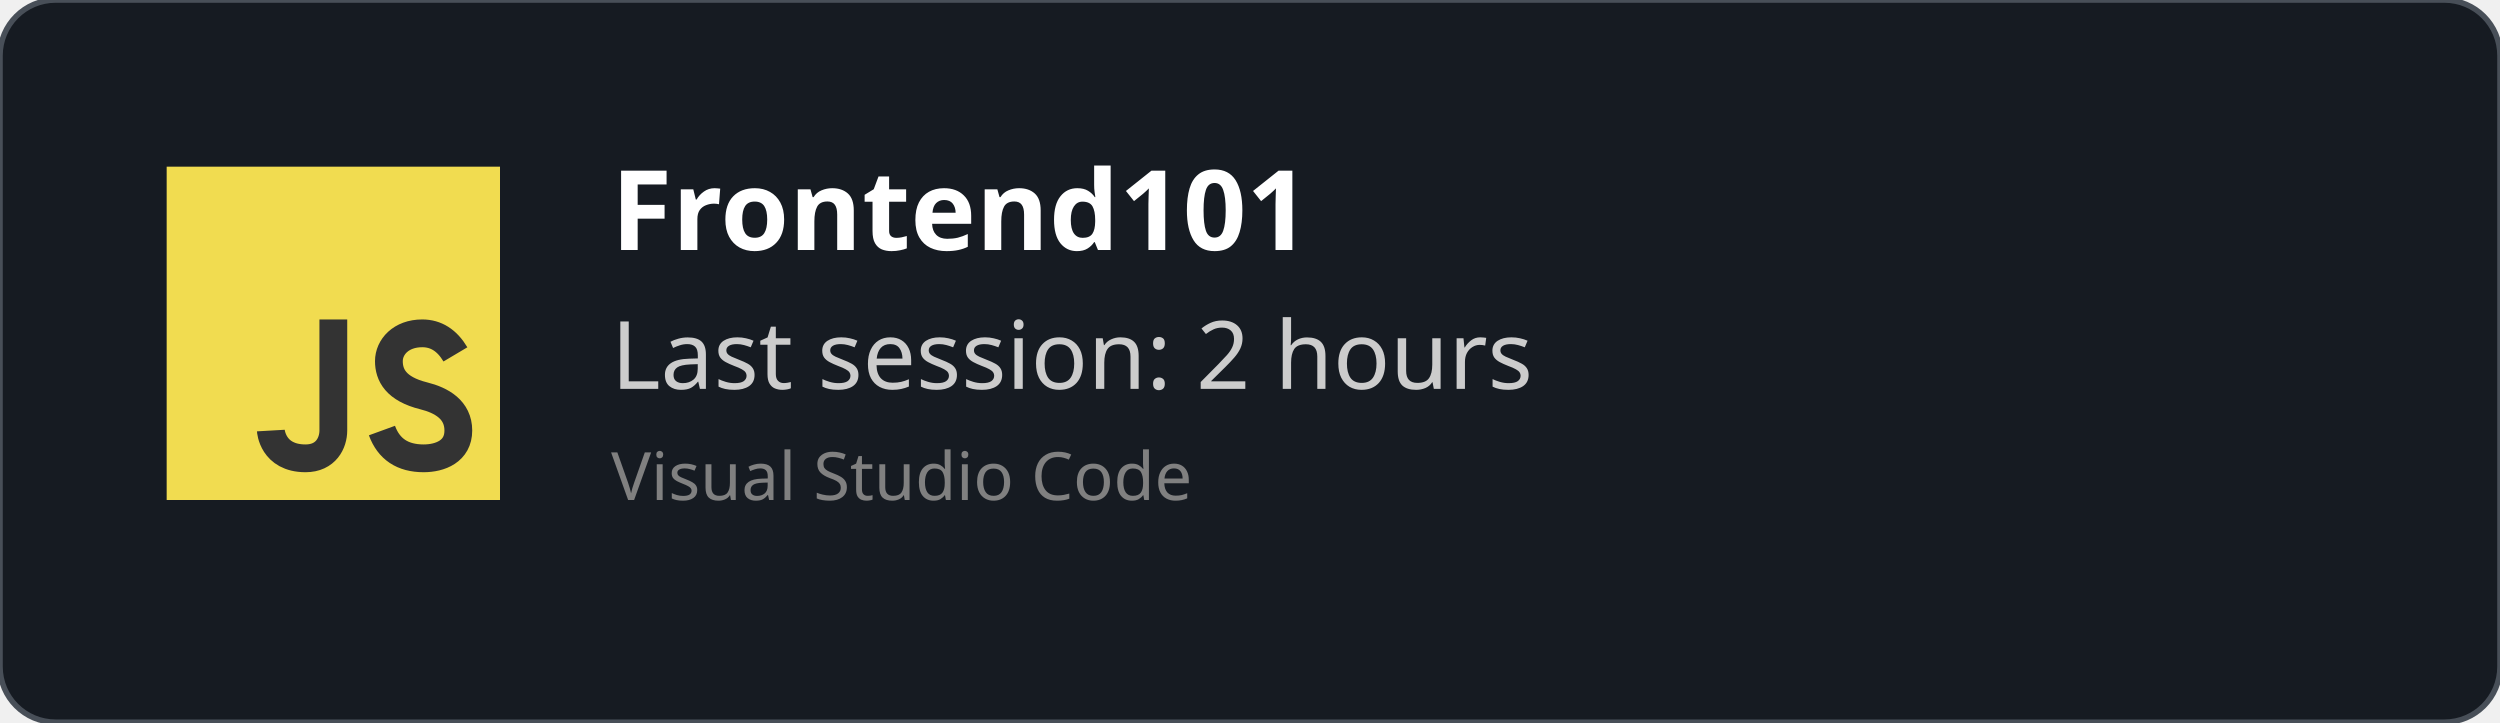
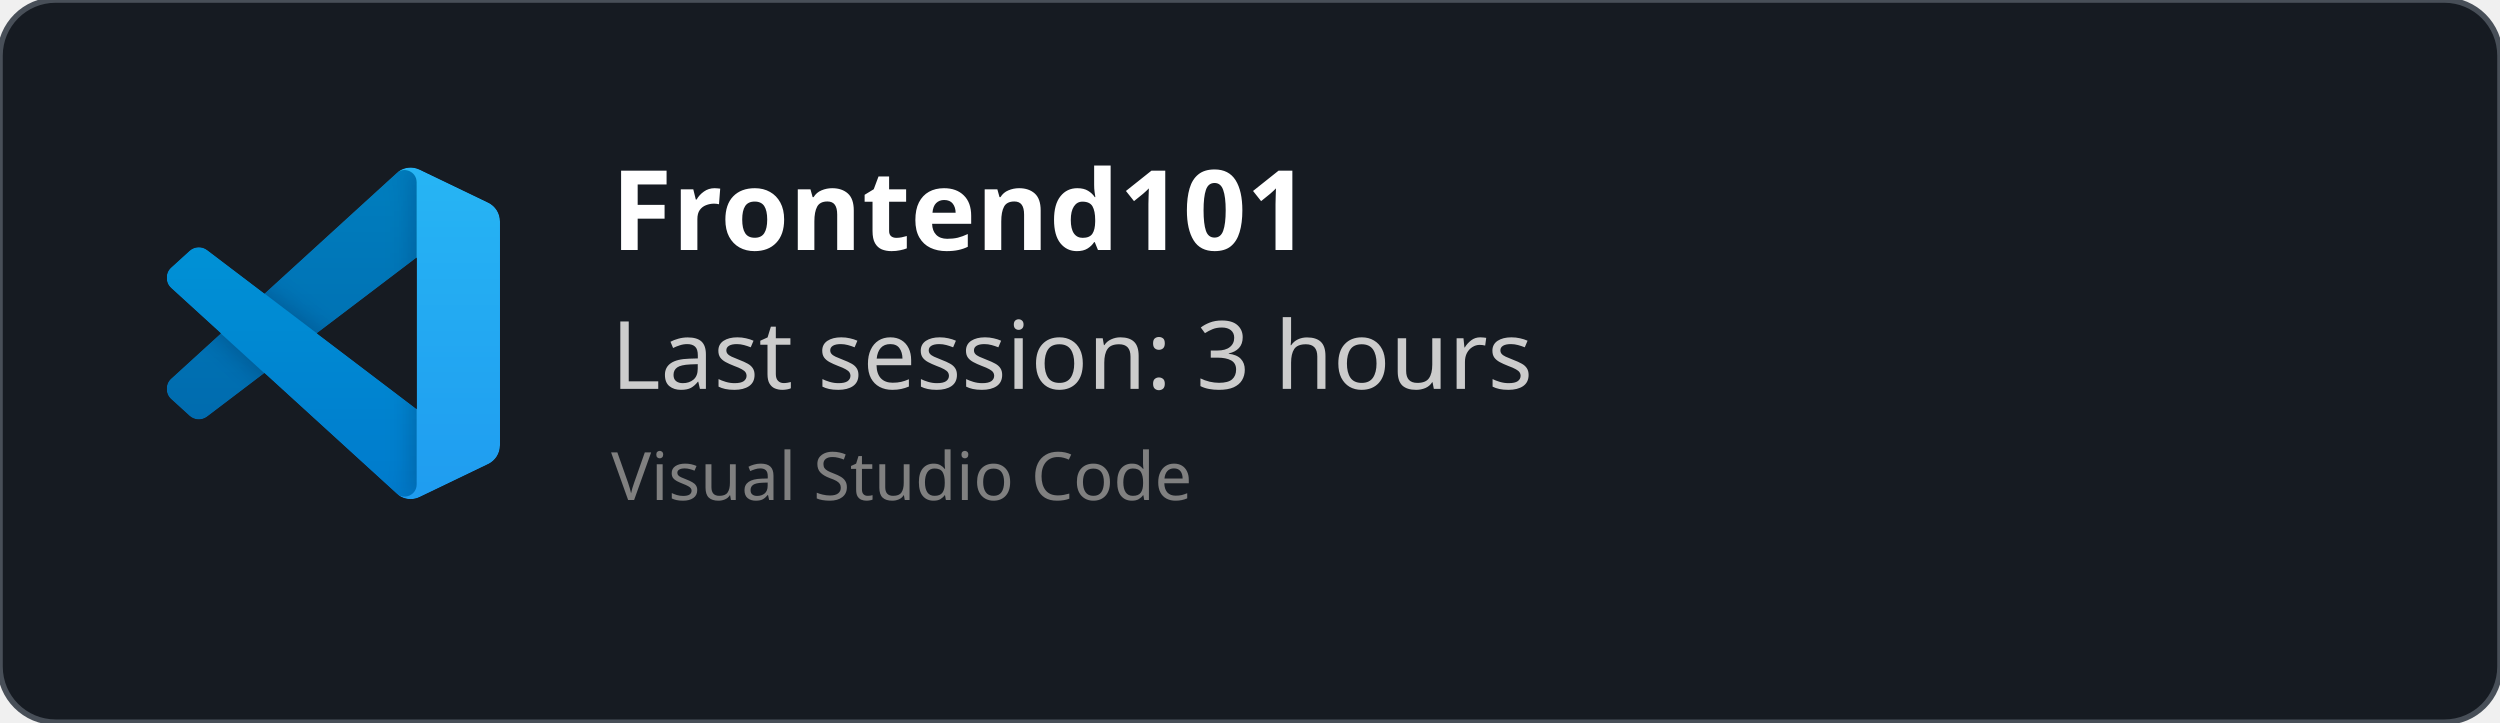
<svg xmlns="http://www.w3.org/2000/svg" width="450" height="130" viewBox="0 0 450 130" fill="none" role="img">
  <style>
    *{
        font-family: 'Segoe UI', Ubuntu, monospace
    }
    </style>
  <defs>
    <clipPath id="horizontalClip" x="20" y="20" width="500" height="200">
      <rect x="90" y="20" width="300" height="50" />
    </clipPath>
  </defs>
  <rect width="450" height="130" fill="rgba(22,27,34)" stroke="#484f58" stroke-width="1" fill-opacity="1" stroke-opacity="1" x="0" y="0" rx="10px" ry="10px">
    </rect>
-   <svg width="60px" height="60px" x="30" y="30" viewBox="0 0 24 24" id="js">
-     <g fill="none" fill-rule="evenodd">
-       <rect width="24" height="24" fill="#F1DC50" />
-       <path stroke="#333" stroke-width="2" d="M12,11 C12,15.749 12,18.416 12,19 C12,19.876 11.477,21 10,21 C7.615,21 7.5,19 7.5,19 M20.79,13.516 C20.19,12.505 19.394,12 18.404,12 C16.856,12 16,13 16,14 C16,15 16.5,16 18.508,16.5 C19.786,16.818 21,17.5 21,19 C21,20.5 19.685,21 18.5,21 C16.986,21 15.986,20.333 15.5,19" />
+   <svg width="60" height="60" x="30" y="30" viewBox="0 0 100 100" fill="none" id="vscode">
+     <mask id="mask0" mask-type="alpha" maskUnits="userSpaceOnUse" x="0" y="0" width="100" height="100">
+       <path fill-rule="evenodd" clip-rule="evenodd" d="M70.912 99.317C72.487 99.931 74.283 99.891 75.873 99.126L96.461 89.22C98.624 88.179 100 85.989 100 83.587V16.413C100 14.011 98.624 11.822 96.461 10.781L75.873 0.874C73.786 -0.13 71.345 0.116 69.513 1.447C69.252 1.637 69.003 1.849 68.769 2.083L29.355 38.041L12.187 25.01C10.589 23.797 8.354 23.896 6.869 25.246L1.363 30.255C-0.453 31.906 -0.455 34.763 1.359 36.417L16.247 50L1.359 63.583C-0.455 65.237 -0.453 68.094 1.363 69.745L6.869 74.754C8.354 76.104 10.589 76.204 12.187 74.99L29.355 61.959L68.769 97.917C69.392 98.541 70.125 99.01 70.912 99.317ZM75.015 27.299L45.109 50L75.015 72.701V27.299Z" fill="white" />
+     </mask>
+     <g mask="url(#mask0)">
+       <path d="M96.461 10.796L75.857 0.876C73.472 -0.273 70.622 0.212 68.75 2.083L1.299 63.583C-0.516 65.237 -0.514 68.094 1.303 69.745L6.813 74.754C8.298 76.104 10.535 76.204 12.134 74.99L93.361 13.37C96.086 11.303 100 13.246 100 16.667V16.427C100 14.027 98.625 11.838 96.461 10.796Z" fill="#0065A9" />
+       <g filter="url(#filter0_d)">
+         <path d="M96.461 89.204L75.857 99.124C73.472 100.273 70.622 99.788 68.75 97.917L1.299 36.417C-0.516 34.763 -0.514 31.906 1.303 30.255L6.813 25.246C8.298 23.896 10.535 23.796 12.134 25.009L93.361 86.63C96.086 88.697 100 86.754 100 83.333V83.573C100 85.974 98.625 88.162 96.461 89.204Z" fill="#007ACC" />
+       </g>
+       <g filter="url(#filter1_d)">
+         <path d="M75.858 99.126C73.472 100.274 70.622 99.788 68.75 97.917C71.056 100.223 75 98.59 75 95.328V4.672C75 1.41 71.056 -0.223 68.75 2.083C70.622 0.211 73.472 -0.274 75.858 0.874L96.459 10.781C98.623 11.822 100 14.011 100 16.413V83.587C100 85.989 98.623 88.179 96.459 89.22L75.858 99.126Z" fill="#1F9CF0" />
+       </g>
+       <g style="mix-blend-mode:overlay" opacity="0.25">
+         <path fill-rule="evenodd" clip-rule="evenodd" d="M70.851 99.317C72.426 99.931 74.222 99.891 75.812 99.126L96.4 89.22C98.563 88.179 99.939 85.989 99.939 83.587V16.413C99.939 14.011 98.564 11.822 96.4 10.781L75.812 0.874C73.725 -0.13 71.284 0.116 69.453 1.447C69.191 1.637 68.942 1.849 68.708 2.083L29.294 38.041L12.126 25.01C10.528 23.796 8.293 23.896 6.809 25.246L1.302 30.255C-0.513 31.906 -0.515 34.763 1.298 36.417L16.186 50L1.298 63.583C-0.515 65.237 -0.513 68.094 1.302 69.745L6.809 74.754C8.293 76.104 10.528 76.204 12.126 74.99L29.294 61.959L68.708 97.917C69.332 98.54 70.064 99.01 70.851 99.317ZM74.954 27.299L45.048 50L74.954 72.701V27.299Z" fill="url(#paint0_linear)" />
+       </g>
    </g>
+     <defs>
+       <filter id="filter0_d" x="-8.394" y="15.829" width="116.727" height="92.246" filterUnits="userSpaceOnUse" color-interpolation-filters="sRGB">
+         <feFlood flood-opacity="0" result="BackgroundImageFix" />
+         <feColorMatrix in="SourceAlpha" type="matrix" values="0 0 0 0 0 0 0 0 0 0 0 0 0 0 0 0 0 0 127 0" />
+         <feOffset />
+         <feGaussianBlur stdDeviation="4.167" />
+         <feColorMatrix type="matrix" values="0 0 0 0 0 0 0 0 0 0 0 0 0 0 0 0 0 0 0.25 0" />
+         <feBlend mode="overlay" in2="BackgroundImageFix" result="effect1_dropShadow" />
+         <feBlend mode="normal" in="SourceGraphic" in2="effect1_dropShadow" result="shape" />
+       </filter>
+       <filter id="filter1_d" x="60.417" y="-8.076" width="47.917" height="116.151" filterUnits="userSpaceOnUse" color-interpolation-filters="sRGB">
+         <feFlood flood-opacity="0" result="BackgroundImageFix" />
+         <feColorMatrix in="SourceAlpha" type="matrix" values="0 0 0 0 0 0 0 0 0 0 0 0 0 0 0 0 0 0 127 0" />
+         <feOffset />
+         <feGaussianBlur stdDeviation="4.167" />
+         <feColorMatrix type="matrix" values="0 0 0 0 0 0 0 0 0 0 0 0 0 0 0 0 0 0 0.25 0" />
+         <feBlend mode="overlay" in2="BackgroundImageFix" result="effect1_dropShadow" />
+         <feBlend mode="normal" in="SourceGraphic" in2="effect1_dropShadow" result="shape" />
+       </filter>
+       <linearGradient id="paint0_linear" x1="49.939" y1="0.258" x2="49.939" y2="99.742" gradientUnits="userSpaceOnUse">
+         <stop stop-color="white" />
+         <stop offset="1" stop-color="white" stop-opacity="0" />
+       </linearGradient>
+     </defs>
  </svg>
  <text x="110" y="45" font-size="20" clip-path="url(#horizontalClip)" font-weight="bold" font-family="Ubuntu" fill="white">
    Frontend101
    </text>
  <text x="110" y="70" font-size="17px" font-family="Ubuntu" fill="#ccc">
-     Last session: 2 hours
+     Last session: 3 hours
    </text>
  <text x="110" y="90" font-size="12px" font-family="Ubuntu" fill="grey">
    Visual Studio Code
    </text>
</svg>
